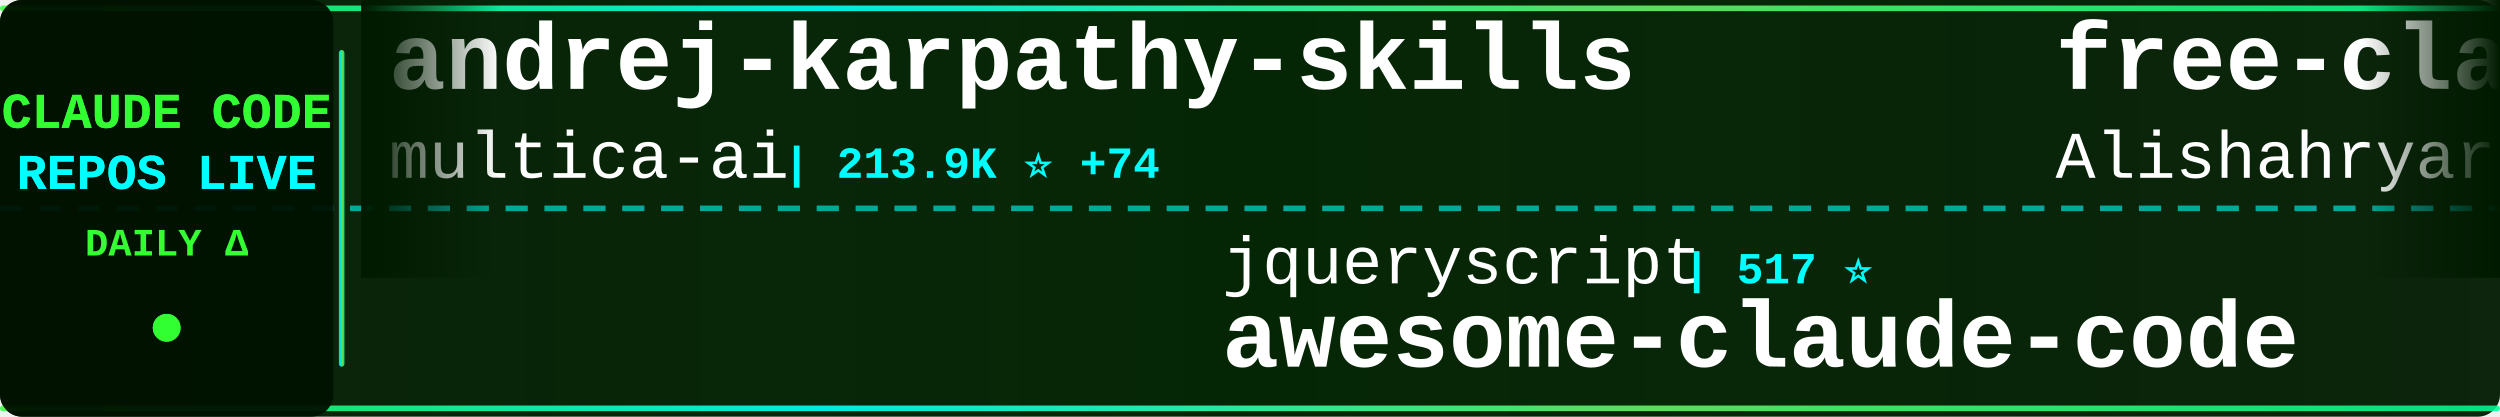
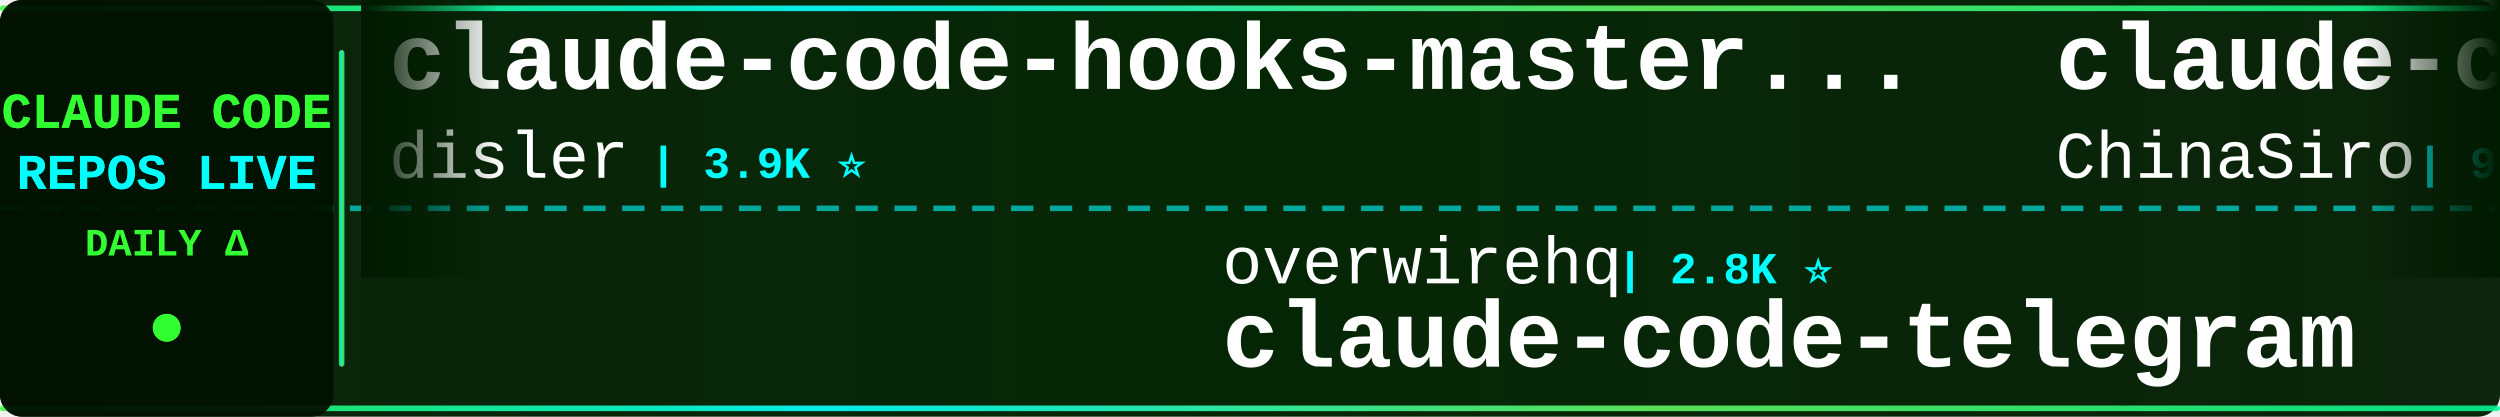
<svg xmlns="http://www.w3.org/2000/svg" width="900" height="150">
  <defs>
    <linearGradient id="tickerBg" x1="0%" y1="0%" x2="100%" y2="0%">
      <stop offset="0%" style="stop-color:#001a00;stop-opacity:0.95" />
      <stop offset="50%" style="stop-color:#002200;stop-opacity:0.98" />
      <stop offset="100%" style="stop-color:#001a00;stop-opacity:0.95" />
    </linearGradient>
    <linearGradient id="borderGrad" x1="0%" y1="0%" x2="100%" y2="0%">
      <stop offset="0%" style="stop-color:#33ff33;stop-opacity:0.85">
        <animate attributeName="stop-opacity" values="0.85;1;0.85" dur="2s" repeatCount="indefinite" />
      </stop>
      <stop offset="33%" style="stop-color:#00ffff;stop-opacity:0.9">
        <animate attributeName="stop-opacity" values="0.9;1;0.9" dur="2.2s" repeatCount="indefinite" />
      </stop>
      <stop offset="66%" style="stop-color:#66ff66;stop-opacity:0.85">
        <animate attributeName="stop-opacity" values="0.85;1;0.85" dur="1.8s" repeatCount="indefinite" />
      </stop>
      <stop offset="100%" style="stop-color:#00ff99;stop-opacity:0.85">
        <animate attributeName="stop-opacity" values="0.85;1;0.85" dur="2s" repeatCount="indefinite" />
      </stop>
    </linearGradient>
    <filter id="textGlow">
      <feGaussianBlur stdDeviation="0.1" result="coloredBlur" />
      <feMerge>
        <feMergeNode in="coloredBlur" />
        <feMergeNode in="SourceGraphic" />
      </feMerge>
    </filter>
    <filter id="metricGlow">
      <feGaussianBlur stdDeviation="0.2" result="coloredBlur" />
      <feMerge>
        <feMergeNode in="coloredBlur" />
        <feMergeNode in="SourceGraphic" />
      </feMerge>
    </filter>
    <linearGradient id="leftFade" x1="0%" y1="0%" x2="100%" y2="0%">
      <stop offset="0%" style="stop-color:#001a00;stop-opacity:1" />
      <stop offset="100%" style="stop-color:#001a00;stop-opacity:0" />
    </linearGradient>
    <linearGradient id="rightFade" x1="0%" y1="0%" x2="100%" y2="0%">
      <stop offset="0%" style="stop-color:#001a00;stop-opacity:0" />
      <stop offset="100%" style="stop-color:#001a00;stop-opacity:1" />
    </linearGradient>
  </defs>
  <rect width="900" height="150" fill="url(#tickerBg)" rx="8" />
  <rect x="0" y="2" width="900" height="2" fill="url(#borderGrad)" rx="1" />
  <rect x="0" y="146" width="900" height="2" fill="url(#borderGrad)" rx="1" />
  <line x1="0" y1="75" x2="900" y2="75" stroke="#00ffff" stroke-width="2" stroke-dasharray="8 6" opacity="0.6" />
  <rect x="0" y="0" width="120" height="150" fill="#001100" opacity="0.95" rx="8" />
  <text x="60" y="46" font-family="'Courier New', monospace" font-size="18" font-weight="bold" fill="#33ff33" text-anchor="middle" filter="url(#textGlow)">
    CLAUDE CODE
  </text>
  <text x="60" y="68" font-family="'Courier New', monospace" font-size="18" font-weight="bold" fill="#00ffff" text-anchor="middle" filter="url(#textGlow)">
    REPOS LIVE
  </text>
  <text x="60" y="92" font-family="'Courier New', monospace" font-size="14" font-weight="bold" fill="#33ff33" text-anchor="middle">
    DAILY Δ
  </text>
  <circle cx="60" cy="118" r="5" fill="#33ff33" filter="url(#metricGlow)">
    <animate attributeName="r" values="4;6;4" dur="1.5s" repeatCount="indefinite" />
    <animate attributeName="opacity" values="0.6;1;0.6" dur="1.5s" repeatCount="indefinite" />
  </circle>
  <rect x="122" y="18" width="2" height="114" fill="url(#borderGrad)" rx="1" />
  <clipPath id="tickerClip">
    <rect x="130" y="0" width="770" height="150" />
  </clipPath>
  <g clip-path="url(#tickerClip)">
    <g id="tickerItems">
      <animateTransform attributeName="transform" attributeType="XML" type="translate" from="0 0" to="-3000 0" dur="54s" repeatCount="indefinite" />
      <g transform="translate(0, 0)">
-         <text x="140" y="32" font-family="'Courier New', monospace" font-size="34" font-weight="bold" fill="#ffffff">andrej-karpathy-skills</text>
-         <text x="140" y="64" font-family="'Courier New', monospace" font-size="24" font-weight="normal" fill="#ffffff" opacity="1.0">multica-ai</text>
-         <text x="282" y="64" font-family="'Courier New', monospace" font-size="16" font-weight="bold" fill="#00ffff"> | 213.9K ⭐ +74</text>
+         <text x="140" y="32" font-family="'Courier New', monospace" font-size="34" font-weight="bold" fill="#ffffff">claude-code-hooks-master...</text>
+         <text x="140" y="64" font-family="'Courier New', monospace" font-size="24" font-weight="normal" fill="#ffffff" opacity="1.0">disler</text>
+         <text x="234" y="64" font-family="'Courier New', monospace" font-size="16" font-weight="bold" fill="#00ffff"> | 3.9K ⭐</text>
      </g>
      <g transform="translate(300, 0)">
-         <text x="140" y="102" font-family="'Courier New', monospace" font-size="24" font-weight="normal" fill="#ffffff" opacity="1.0">jqueryscript</text>
-         <text x="306" y="102" font-family="'Courier New', monospace" font-size="16" font-weight="bold" fill="#00ffff"> | 517 ⭐</text>
-         <text x="140" y="132" font-family="'Courier New', monospace" font-size="34" font-weight="bold" fill="#ffffff">awesome-claude-code</text>
+         <text x="140" y="102" font-family="'Courier New', monospace" font-size="24" font-weight="normal" fill="#ffffff" opacity="1.0">overwirehq</text>
+         <text x="282" y="102" font-family="'Courier New', monospace" font-size="16" font-weight="bold" fill="#00ffff"> | 2.8K ⭐</text>
+         <text x="140" y="132" font-family="'Courier New', monospace" font-size="34" font-weight="bold" fill="#ffffff">claude-code-telegram</text>
      </g>
      <g transform="translate(600, 0)">
+         <text x="140" y="32" font-family="'Courier New', monospace" font-size="34" font-weight="bold" fill="#ffffff">claude-code-sourcemap</text>
+         <text x="140" y="64" font-family="'Courier New', monospace" font-size="24" font-weight="normal" fill="#ffffff" opacity="1.0">ChinaSiro</text>
+         <text x="270" y="64" font-family="'Courier New', monospace" font-size="16" font-weight="bold" fill="#00ffff"> | 9.7K ⭐</text>
+       </g>
+       <g transform="translate(900, 0)">
+         <text x="140" y="102" font-family="'Courier New', monospace" font-size="24" font-weight="normal" fill="#ffffff" opacity="1.0">claude-code-best</text>
+         <text x="354" y="102" font-family="'Courier New', monospace" font-size="16" font-weight="bold" fill="#00ffff"> | 22.6K ⭐ +6</text>
+         <text x="140" y="132" font-family="'Courier New', monospace" font-size="34" font-weight="bold" fill="#ffffff">claude-code</text>
+       </g>
+       <g transform="translate(1200, 0)">
+         <text x="140" y="32" font-family="'Courier New', monospace" font-size="34" font-weight="bold" fill="#ffffff">claude-code-source</text>
+         <text x="140" y="64" font-family="'Courier New', monospace" font-size="24" font-weight="normal" fill="#ffffff" opacity="1.0">hangsman</text>
+         <text x="258" y="64" font-family="'Courier New', monospace" font-size="16" font-weight="bold" fill="#00ffff"> | 795 ⭐</text>
+       </g>
+       <g transform="translate(1500, 0)">
+         <text x="140" y="102" font-family="'Courier New', monospace" font-size="24" font-weight="normal" fill="#ffffff" opacity="1.0">fazxes</text>
+         <text x="234" y="102" font-family="'Courier New', monospace" font-size="16" font-weight="bold" fill="#00ffff"> | 241 ⭐</text>
+         <text x="140" y="132" font-family="'Courier New', monospace" font-size="34" font-weight="bold" fill="#ffffff">Claude-code</text>
+       </g>
+       <g transform="translate(1800, 0)">
        <text x="140" y="32" font-family="'Courier New', monospace" font-size="34" font-weight="bold" fill="#ffffff">free-claude-code</text>
        <text x="140" y="64" font-family="'Courier New', monospace" font-size="24" font-weight="normal" fill="#ffffff" opacity="1.0">Alishahryar1</text>
-         <text x="306" y="64" font-family="'Courier New', monospace" font-size="16" font-weight="bold" fill="#00ffff"> | 55.4K ⭐ +26</text>
-       </g>
-       <g transform="translate(900, 0)">
-         <text x="140" y="102" font-family="'Courier New', monospace" font-size="24" font-weight="normal" fill="#ffffff" opacity="1.0">zstmfhy</text>
-         <text x="246" y="102" font-family="'Courier New', monospace" font-size="16" font-weight="bold" fill="#00ffff"> | 189 ⭐</text>
-         <text x="140" y="132" font-family="'Courier New', monospace" font-size="34" font-weight="bold" fill="#ffffff">Claude-code</text>
-       </g>
-       <g transform="translate(1200, 0)">
-         <text x="140" y="32" font-family="'Courier New', monospace" font-size="34" font-weight="bold" fill="#ffffff">claude-code-source-build</text>
-         <text x="140" y="64" font-family="'Courier New', monospace" font-size="24" font-weight="normal" fill="#ffffff" opacity="1.0">andrew-kramer-inno</text>
-         <text x="378" y="64" font-family="'Courier New', monospace" font-size="16" font-weight="bold" fill="#00ffff"> | 596 ⭐</text>
-       </g>
-       <g transform="translate(1500, 0)">
-         <text x="140" y="102" font-family="'Courier New', monospace" font-size="24" font-weight="normal" fill="#ffffff" opacity="1.0">Pimzino</text>
-         <text x="246" y="102" font-family="'Courier New', monospace" font-size="16" font-weight="bold" fill="#00ffff"> | 3.9K ⭐</text>
-         <text x="140" y="132" font-family="'Courier New', monospace" font-size="34" font-weight="bold" fill="#ffffff">claude-code-spec-workflo...</text>
-       </g>
-       <g transform="translate(1800, 0)">
-         <text x="140" y="32" font-family="'Courier New', monospace" font-size="34" font-weight="bold" fill="#ffffff">oh-my-claudecode</text>
-         <text x="140" y="64" font-family="'Courier New', monospace" font-size="24" font-weight="normal" fill="#ffffff" opacity="1.0">Yeachan-Heo</text>
-         <text x="294" y="64" font-family="'Courier New', monospace" font-size="16" font-weight="bold" fill="#00ffff"> | 39.2K ⭐ +7</text>
+         <text x="306" y="64" font-family="'Courier New', monospace" font-size="16" font-weight="bold" fill="#00ffff"> | 55.4K ⭐ +12</text>
      </g>
      <g transform="translate(2100, 0)">
+         <text x="140" y="102" font-family="'Courier New', monospace" font-size="24" font-weight="normal" fill="#ffffff" opacity="1.0">ykdojo</text>
+         <text x="234" y="102" font-family="'Courier New', monospace" font-size="16" font-weight="bold" fill="#00ffff"> | 10.1K ⭐ +5</text>
+         <text x="140" y="132" font-family="'Courier New', monospace" font-size="34" font-weight="bold" fill="#ffffff">claude-code-tips</text>
+       </g>
+       <g transform="translate(2400, 0)">
+         <text x="140" y="32" font-family="'Courier New', monospace" font-size="34" font-weight="bold" fill="#ffffff">Claude-code</text>
+         <text x="140" y="64" font-family="'Courier New', monospace" font-size="24" font-weight="normal" fill="#ffffff" opacity="1.0">zstmfhy</text>
+         <text x="246" y="64" font-family="'Courier New', monospace" font-size="16" font-weight="bold" fill="#00ffff"> | 189 ⭐</text>
+       </g>
+       <g transform="translate(2700, 0)">
+         <text x="140" y="102" font-family="'Courier New', monospace" font-size="24" font-weight="normal" fill="#ffffff" opacity="1.0">musistudio</text>
+         <text x="282" y="102" font-family="'Courier New', monospace" font-size="16" font-weight="bold" fill="#00ffff"> | 37.3K ⭐ +8</text>
+         <text x="140" y="132" font-family="'Courier New', monospace" font-size="34" font-weight="bold" fill="#ffffff">claude-code-router</text>
+       </g>
+       <g transform="translate(3000, 0)">
+         <text x="140" y="32" font-family="'Courier New', monospace" font-size="34" font-weight="bold" fill="#ffffff">claude-code-hooks-master...</text>
+         <text x="140" y="64" font-family="'Courier New', monospace" font-size="24" font-weight="normal" fill="#ffffff" opacity="1.0">disler</text>
+         <text x="234" y="64" font-family="'Courier New', monospace" font-size="16" font-weight="bold" fill="#00ffff"> | 3.9K ⭐</text>
+       </g>
+       <g transform="translate(3300, 0)">
        <text x="140" y="102" font-family="'Courier New', monospace" font-size="24" font-weight="normal" fill="#ffffff" opacity="1.0">overwirehq</text>
-         <text x="282" y="102" font-family="'Courier New', monospace" font-size="16" font-weight="bold" fill="#00ffff"> | 2.8K ⭐ -1</text>
+         <text x="282" y="102" font-family="'Courier New', monospace" font-size="16" font-weight="bold" fill="#00ffff"> | 2.8K ⭐</text>
        <text x="140" y="132" font-family="'Courier New', monospace" font-size="34" font-weight="bold" fill="#ffffff">claude-code-telegram</text>
      </g>
-       <g transform="translate(2400, 0)">
-         <text x="140" y="32" font-family="'Courier New', monospace" font-size="34" font-weight="bold" fill="#ffffff">arcads-claude-code</text>
-         <text x="140" y="64" font-family="'Courier New', monospace" font-size="24" font-weight="normal" fill="#ffffff" opacity="1.0">krusemediallc</text>
-         <text x="318" y="64" font-family="'Courier New', monospace" font-size="16" font-weight="bold" fill="#00ffff"> | 1.5K ⭐</text>
-       </g>
-       <g transform="translate(2700, 0)">
-         <text x="140" y="102" font-family="'Courier New', monospace" font-size="24" font-weight="normal" fill="#ffffff" opacity="1.0">Onewon</text>
-         <text x="234" y="102" font-family="'Courier New', monospace" font-size="16" font-weight="bold" fill="#00ffff"> | 182 ⭐</text>
-         <text x="140" y="132" font-family="'Courier New', monospace" font-size="34" font-weight="bold" fill="#ffffff">claude-code</text>
-       </g>
-       <g transform="translate(3000, 0)">
-         <text x="140" y="32" font-family="'Courier New', monospace" font-size="34" font-weight="bold" fill="#ffffff">andrej-karpathy-skills</text>
-         <text x="140" y="64" font-family="'Courier New', monospace" font-size="24" font-weight="normal" fill="#ffffff" opacity="1.0">multica-ai</text>
-         <text x="282" y="64" font-family="'Courier New', monospace" font-size="16" font-weight="bold" fill="#00ffff"> | 213.9K ⭐ +74</text>
-       </g>
-       <g transform="translate(3300, 0)">
-         <text x="140" y="102" font-family="'Courier New', monospace" font-size="24" font-weight="normal" fill="#ffffff" opacity="1.0">jqueryscript</text>
-         <text x="306" y="102" font-family="'Courier New', monospace" font-size="16" font-weight="bold" fill="#00ffff"> | 517 ⭐</text>
-         <text x="140" y="132" font-family="'Courier New', monospace" font-size="34" font-weight="bold" fill="#ffffff">awesome-claude-code</text>
-       </g>
      <g transform="translate(3600, 0)">
-         <text x="140" y="32" font-family="'Courier New', monospace" font-size="34" font-weight="bold" fill="#ffffff">free-claude-code</text>
-         <text x="140" y="64" font-family="'Courier New', monospace" font-size="24" font-weight="normal" fill="#ffffff" opacity="1.0">Alishahryar1</text>
-         <text x="306" y="64" font-family="'Courier New', monospace" font-size="16" font-weight="bold" fill="#00ffff"> | 55.4K ⭐ +26</text>
+         <text x="140" y="32" font-family="'Courier New', monospace" font-size="34" font-weight="bold" fill="#ffffff">claude-code-sourcemap</text>
+         <text x="140" y="64" font-family="'Courier New', monospace" font-size="24" font-weight="normal" fill="#ffffff" opacity="1.0">ChinaSiro</text>
+         <text x="270" y="64" font-family="'Courier New', monospace" font-size="16" font-weight="bold" fill="#00ffff"> | 9.7K ⭐</text>
      </g>
      <g transform="translate(3900, 0)">
-         <text x="140" y="102" font-family="'Courier New', monospace" font-size="24" font-weight="normal" fill="#ffffff" opacity="1.0">zstmfhy</text>
-         <text x="246" y="102" font-family="'Courier New', monospace" font-size="16" font-weight="bold" fill="#00ffff"> | 189 ⭐</text>
-         <text x="140" y="132" font-family="'Courier New', monospace" font-size="34" font-weight="bold" fill="#ffffff">Claude-code</text>
+         <text x="140" y="102" font-family="'Courier New', monospace" font-size="24" font-weight="normal" fill="#ffffff" opacity="1.0">claude-code-best</text>
+         <text x="354" y="102" font-family="'Courier New', monospace" font-size="16" font-weight="bold" fill="#00ffff"> | 22.6K ⭐ +6</text>
+         <text x="140" y="132" font-family="'Courier New', monospace" font-size="34" font-weight="bold" fill="#ffffff">claude-code</text>
      </g>
    </g>
  </g>
  <rect x="130" y="0" width="50" height="100" fill="url(#leftFade)" />
  <rect x="850" y="0" width="50" height="100" fill="url(#rightFade)" />
</svg>
